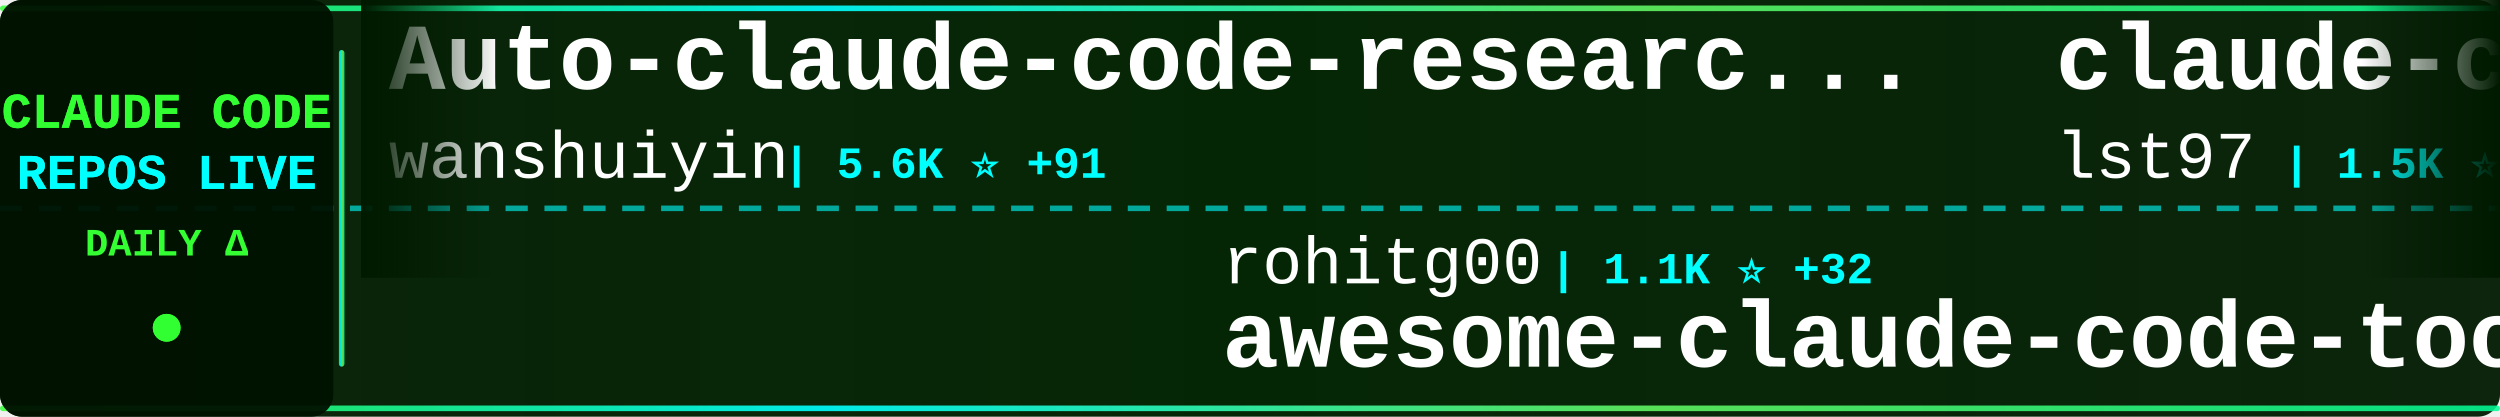
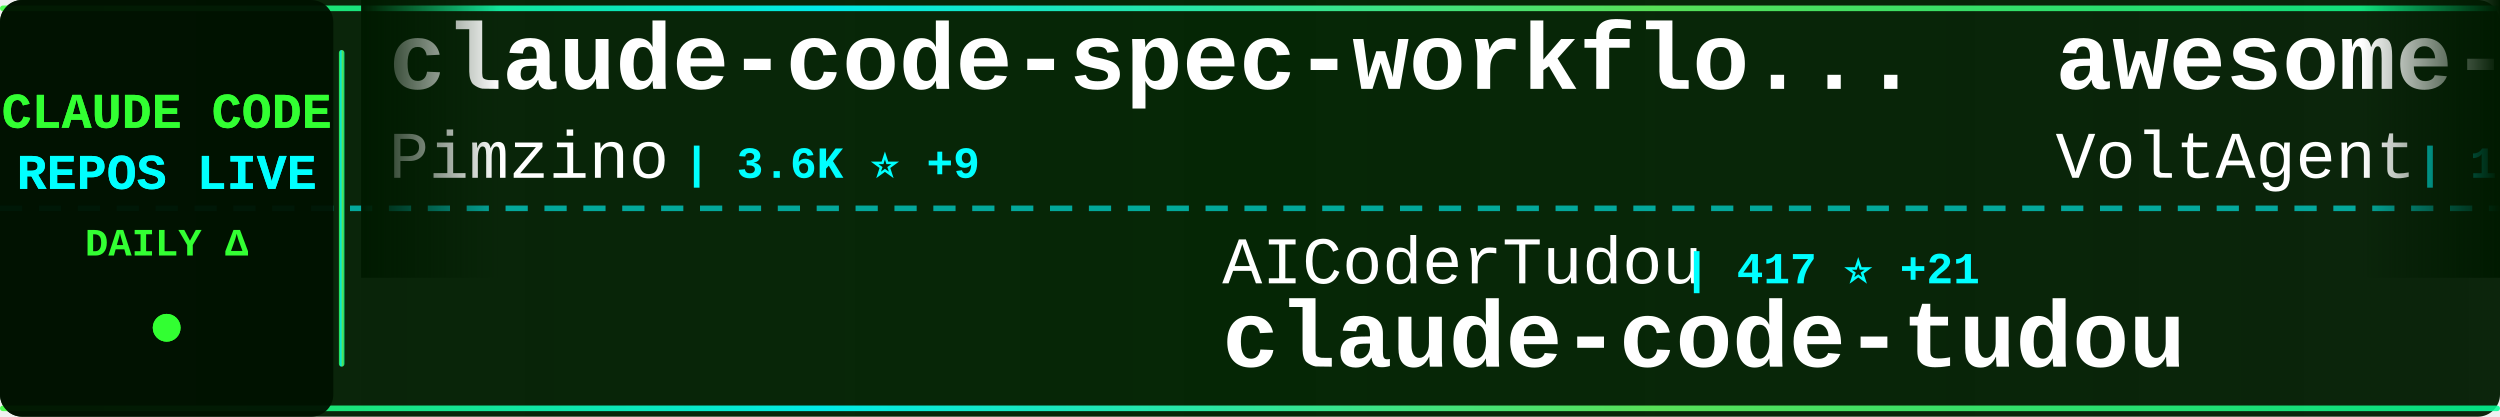
<svg xmlns="http://www.w3.org/2000/svg" width="900" height="150">
  <defs>
    <linearGradient id="tickerBg" x1="0%" y1="0%" x2="100%" y2="0%">
      <stop offset="0%" style="stop-color:#001a00;stop-opacity:0.95" />
      <stop offset="50%" style="stop-color:#002200;stop-opacity:0.98" />
      <stop offset="100%" style="stop-color:#001a00;stop-opacity:0.95" />
    </linearGradient>
    <linearGradient id="borderGrad" x1="0%" y1="0%" x2="100%" y2="0%">
      <stop offset="0%" style="stop-color:#33ff33;stop-opacity:0.85">
        <animate attributeName="stop-opacity" values="0.85;1;0.85" dur="2s" repeatCount="indefinite" />
      </stop>
      <stop offset="33%" style="stop-color:#00ffff;stop-opacity:0.9">
        <animate attributeName="stop-opacity" values="0.9;1;0.9" dur="2.2s" repeatCount="indefinite" />
      </stop>
      <stop offset="66%" style="stop-color:#66ff66;stop-opacity:0.85">
        <animate attributeName="stop-opacity" values="0.85;1;0.85" dur="1.8s" repeatCount="indefinite" />
      </stop>
      <stop offset="100%" style="stop-color:#00ff99;stop-opacity:0.85">
        <animate attributeName="stop-opacity" values="0.85;1;0.85" dur="2s" repeatCount="indefinite" />
      </stop>
    </linearGradient>
    <filter id="textGlow">
      <feGaussianBlur stdDeviation="0.1" result="coloredBlur" />
      <feMerge>
        <feMergeNode in="coloredBlur" />
        <feMergeNode in="SourceGraphic" />
      </feMerge>
    </filter>
    <filter id="metricGlow">
      <feGaussianBlur stdDeviation="0.2" result="coloredBlur" />
      <feMerge>
        <feMergeNode in="coloredBlur" />
        <feMergeNode in="SourceGraphic" />
      </feMerge>
    </filter>
    <linearGradient id="leftFade" x1="0%" y1="0%" x2="100%" y2="0%">
      <stop offset="0%" style="stop-color:#001a00;stop-opacity:1" />
      <stop offset="100%" style="stop-color:#001a00;stop-opacity:0" />
    </linearGradient>
    <linearGradient id="rightFade" x1="0%" y1="0%" x2="100%" y2="0%">
      <stop offset="0%" style="stop-color:#001a00;stop-opacity:0" />
      <stop offset="100%" style="stop-color:#001a00;stop-opacity:1" />
    </linearGradient>
  </defs>
  <rect width="900" height="150" fill="url(#tickerBg)" rx="8" />
  <rect x="0" y="2" width="900" height="2" fill="url(#borderGrad)" rx="1" />
  <rect x="0" y="146" width="900" height="2" fill="url(#borderGrad)" rx="1" />
  <line x1="0" y1="75" x2="900" y2="75" stroke="#00ffff" stroke-width="2" stroke-dasharray="8 6" opacity="0.6" />
  <rect x="0" y="0" width="120" height="150" fill="#001100" opacity="0.95" rx="8" />
  <text x="60" y="46" font-family="'Courier New', monospace" font-size="18" font-weight="bold" fill="#33ff33" text-anchor="middle" filter="url(#textGlow)">
    CLAUDE CODE
  </text>
  <text x="60" y="68" font-family="'Courier New', monospace" font-size="18" font-weight="bold" fill="#00ffff" text-anchor="middle" filter="url(#textGlow)">
    REPOS LIVE
  </text>
  <text x="60" y="92" font-family="'Courier New', monospace" font-size="14" font-weight="bold" fill="#33ff33" text-anchor="middle">
    DAILY Δ
  </text>
  <circle cx="60" cy="118" r="5" fill="#33ff33" filter="url(#metricGlow)">
    <animate attributeName="r" values="4;6;4" dur="1.5s" repeatCount="indefinite" />
    <animate attributeName="opacity" values="0.6;1;0.6" dur="1.5s" repeatCount="indefinite" />
  </circle>
  <rect x="122" y="18" width="2" height="114" fill="url(#borderGrad)" rx="1" />
  <clipPath id="tickerClip">
    <rect x="130" y="0" width="770" height="150" />
  </clipPath>
  <g clip-path="url(#tickerClip)">
    <g id="tickerItems">
      <animateTransform attributeName="transform" attributeType="XML" type="translate" from="0 0" to="-3000 0" dur="54s" repeatCount="indefinite" />
      <g transform="translate(0, 0)">
-         <text x="140" y="32" font-family="'Courier New', monospace" font-size="34" font-weight="bold" fill="#ffffff">Auto-claude-code-researc...</text>
-         <text x="140" y="64" font-family="'Courier New', monospace" font-size="24" font-weight="normal" fill="#ffffff" opacity="1.0">wanshuiyin</text>
-         <text x="282" y="64" font-family="'Courier New', monospace" font-size="16" font-weight="bold" fill="#00ffff"> | 5.6K ⭐ +91</text>
+         <text x="140" y="32" font-family="'Courier New', monospace" font-size="34" font-weight="bold" fill="#ffffff">claude-code-spec-workflo...</text>
+         <text x="140" y="64" font-family="'Courier New', monospace" font-size="24" font-weight="normal" fill="#ffffff" opacity="1.0">Pimzino</text>
+         <text x="246" y="64" font-family="'Courier New', monospace" font-size="16" font-weight="bold" fill="#00ffff"> | 3.6K ⭐ +9</text>
      </g>
      <g transform="translate(300, 0)">
-         <text x="140" y="102" font-family="'Courier New', monospace" font-size="24" font-weight="normal" fill="#ffffff" opacity="1.0">rohitg00</text>
-         <text x="258" y="102" font-family="'Courier New', monospace" font-size="16" font-weight="bold" fill="#00ffff"> | 1.1K ⭐ +32</text>
-         <text x="140" y="132" font-family="'Courier New', monospace" font-size="34" font-weight="bold" fill="#ffffff">awesome-claude-code-tool...</text>
+         <text x="140" y="102" font-family="'Courier New', monospace" font-size="24" font-weight="normal" fill="#ffffff" opacity="1.0">AICoderTudou</text>
+         <text x="306" y="102" font-family="'Courier New', monospace" font-size="16" font-weight="bold" fill="#00ffff"> | 417 ⭐ +21</text>
+         <text x="140" y="132" font-family="'Courier New', monospace" font-size="34" font-weight="bold" fill="#ffffff">claude-code-tudou</text>
      </g>
      <g transform="translate(600, 0)">
-         <text x="140" y="32" font-family="'Courier New', monospace" font-size="34" font-weight="bold" fill="#ffffff">claude-code-sub-agents</text>
-         <text x="140" y="64" font-family="'Courier New', monospace" font-size="24" font-weight="normal" fill="#ffffff" opacity="1.0">lst97</text>
-         <text x="222" y="64" font-family="'Courier New', monospace" font-size="16" font-weight="bold" fill="#00ffff"> | 1.5K ⭐ +1</text>
+         <text x="140" y="32" font-family="'Courier New', monospace" font-size="34" font-weight="bold" fill="#ffffff">awesome-claude-code-suba...</text>
+         <text x="140" y="64" font-family="'Courier New', monospace" font-size="24" font-weight="normal" fill="#ffffff" opacity="1.0">VoltAgent</text>
+         <text x="270" y="64" font-family="'Courier New', monospace" font-size="16" font-weight="bold" fill="#00ffff"> | 16.4K ⭐ +129</text>
      </g>
      <g transform="translate(900, 0)">
-         <text x="140" y="102" font-family="'Courier New', monospace" font-size="24" font-weight="normal" fill="#ffffff" opacity="1.0">affaan-m</text>
-         <text x="258" y="102" font-family="'Courier New', monospace" font-size="16" font-weight="bold" fill="#00ffff"> | 141.1K ⭐ +2.7K</text>
-         <text x="140" y="132" font-family="'Courier New', monospace" font-size="34" font-weight="bold" fill="#ffffff">everything-claude-code</text>
+         <text x="140" y="102" font-family="'Courier New', monospace" font-size="24" font-weight="normal" fill="#ffffff" opacity="1.0">wanshuiyin</text>
+         <text x="282" y="102" font-family="'Courier New', monospace" font-size="16" font-weight="bold" fill="#00ffff"> | 5.6K ⭐ +96</text>
+         <text x="140" y="132" font-family="'Courier New', monospace" font-size="34" font-weight="bold" fill="#ffffff">Auto-claude-code-researc...</text>
      </g>
      <g transform="translate(1200, 0)">
        <text x="140" y="32" font-family="'Courier New', monospace" font-size="34" font-weight="bold" fill="#ffffff">claude-code</text>
-         <text x="140" y="64" font-family="'Courier New', monospace" font-size="24" font-weight="normal" fill="#ffffff" opacity="1.0">xorespesp</text>
-         <text x="270" y="64" font-family="'Courier New', monospace" font-size="16" font-weight="bold" fill="#00ffff"> | 199 ⭐ +3</text>
+         <text x="140" y="64" font-family="'Courier New', monospace" font-size="24" font-weight="normal" fill="#ffffff" opacity="1.0">alex000kim</text>
+         <text x="282" y="64" font-family="'Courier New', monospace" font-size="16" font-weight="bold" fill="#00ffff"> | 194 ⭐ +2</text>
      </g>
      <g transform="translate(1500, 0)">
-         <text x="140" y="102" font-family="'Courier New', monospace" font-size="24" font-weight="normal" fill="#ffffff" opacity="1.0">pedrohcgs</text>
-         <text x="270" y="102" font-family="'Courier New', monospace" font-size="16" font-weight="bold" fill="#00ffff"> | 847 ⭐ +7</text>
-         <text x="140" y="132" font-family="'Courier New', monospace" font-size="34" font-weight="bold" fill="#ffffff">claude-code-my-workflow</text>
+         <text x="140" y="102" font-family="'Courier New', monospace" font-size="24" font-weight="normal" fill="#ffffff" opacity="1.0">ghuntley</text>
+         <text x="258" y="102" font-family="'Courier New', monospace" font-size="16" font-weight="bold" fill="#00ffff"> | 964 ⭐ +1</text>
+         <text x="140" y="132" font-family="'Courier New', monospace" font-size="34" font-weight="bold" fill="#ffffff">claude-code-source-code-...</text>
      </g>
      <g transform="translate(1800, 0)">
-         <text x="140" y="32" font-family="'Courier New', monospace" font-size="34" font-weight="bold" fill="#ffffff">claude-howto</text>
-         <text x="140" y="64" font-family="'Courier New', monospace" font-size="24" font-weight="normal" fill="#ffffff" opacity="1.0">luongnv89</text>
-         <text x="270" y="64" font-family="'Courier New', monospace" font-size="16" font-weight="bold" fill="#00ffff"> | 20.7K ⭐ +1.2K</text>
+         <text x="140" y="32" font-family="'Courier New', monospace" font-size="34" font-weight="bold" fill="#ffffff">claude-code-security-rev...</text>
+         <text x="140" y="64" font-family="'Courier New', monospace" font-size="24" font-weight="normal" fill="#ffffff" opacity="1.0">anthropics</text>
+         <text x="282" y="64" font-family="'Courier New', monospace" font-size="16" font-weight="bold" fill="#00ffff"> | 4.1K ⭐ +8</text>
      </g>
      <g transform="translate(2100, 0)">
-         <text x="140" y="102" font-family="'Courier New', monospace" font-size="24" font-weight="normal" fill="#ffffff" opacity="1.0">frankbria</text>
-         <text x="270" y="102" font-family="'Courier New', monospace" font-size="16" font-weight="bold" fill="#00ffff"> | 8.5K ⭐ +56</text>
-         <text x="140" y="132" font-family="'Courier New', monospace" font-size="34" font-weight="bold" fill="#ffffff">ralph-claude-code</text>
+         <text x="140" y="102" font-family="'Courier New', monospace" font-size="24" font-weight="normal" fill="#ffffff" opacity="1.0">shanraisshan</text>
+         <text x="306" y="102" font-family="'Courier New', monospace" font-size="16" font-weight="bold" fill="#00ffff"> | 32.3K ⭐ +313</text>
+         <text x="140" y="132" font-family="'Courier New', monospace" font-size="34" font-weight="bold" fill="#ffffff">claude-code-best-practic...</text>
      </g>
      <g transform="translate(2400, 0)">
-         <text x="140" y="32" font-family="'Courier New', monospace" font-size="34" font-weight="bold" fill="#ffffff">claude-code-settings</text>
-         <text x="140" y="64" font-family="'Courier New', monospace" font-size="24" font-weight="normal" fill="#ffffff" opacity="1.0">feiskyer</text>
-         <text x="258" y="64" font-family="'Courier New', monospace" font-size="16" font-weight="bold" fill="#00ffff"> | 1.4K ⭐ +8</text>
+         <text x="140" y="32" font-family="'Courier New', monospace" font-size="34" font-weight="bold" fill="#ffffff">claude-code-sourcemap</text>
+         <text x="140" y="64" font-family="'Courier New', monospace" font-size="24" font-weight="normal" fill="#ffffff" opacity="1.0">Hyper66666</text>
+         <text x="282" y="64" font-family="'Courier New', monospace" font-size="16" font-weight="bold" fill="#00ffff"> | 198 ⭐ +2</text>
      </g>
      <g transform="translate(2700, 0)">
-         <text x="140" y="102" font-family="'Courier New', monospace" font-size="24" font-weight="normal" fill="#ffffff" opacity="1.0">lintsinghua</text>
-         <text x="294" y="102" font-family="'Courier New', monospace" font-size="16" font-weight="bold" fill="#00ffff"> | 2.1K ⭐ +106</text>
-         <text x="140" y="132" font-family="'Courier New', monospace" font-size="34" font-weight="bold" fill="#ffffff">claude-code-book</text>
+         <text x="140" y="102" font-family="'Courier New', monospace" font-size="24" font-weight="normal" fill="#ffffff" opacity="1.0">centminmod</text>
+         <text x="282" y="102" font-family="'Courier New', monospace" font-size="16" font-weight="bold" fill="#00ffff"> | 2.2K ⭐ +6</text>
+         <text x="140" y="132" font-family="'Courier New', monospace" font-size="34" font-weight="bold" fill="#ffffff">my-claude-code-setup</text>
      </g>
      <g transform="translate(3000, 0)">
-         <text x="140" y="32" font-family="'Courier New', monospace" font-size="34" font-weight="bold" fill="#ffffff">Auto-claude-code-researc...</text>
-         <text x="140" y="64" font-family="'Courier New', monospace" font-size="24" font-weight="normal" fill="#ffffff" opacity="1.0">wanshuiyin</text>
-         <text x="282" y="64" font-family="'Courier New', monospace" font-size="16" font-weight="bold" fill="#00ffff"> | 5.6K ⭐ +91</text>
+         <text x="140" y="32" font-family="'Courier New', monospace" font-size="34" font-weight="bold" fill="#ffffff">claude-code-spec-workflo...</text>
+         <text x="140" y="64" font-family="'Courier New', monospace" font-size="24" font-weight="normal" fill="#ffffff" opacity="1.0">Pimzino</text>
+         <text x="246" y="64" font-family="'Courier New', monospace" font-size="16" font-weight="bold" fill="#00ffff"> | 3.6K ⭐ +9</text>
      </g>
      <g transform="translate(3300, 0)">
-         <text x="140" y="102" font-family="'Courier New', monospace" font-size="24" font-weight="normal" fill="#ffffff" opacity="1.0">rohitg00</text>
-         <text x="258" y="102" font-family="'Courier New', monospace" font-size="16" font-weight="bold" fill="#00ffff"> | 1.1K ⭐ +32</text>
-         <text x="140" y="132" font-family="'Courier New', monospace" font-size="34" font-weight="bold" fill="#ffffff">awesome-claude-code-tool...</text>
+         <text x="140" y="102" font-family="'Courier New', monospace" font-size="24" font-weight="normal" fill="#ffffff" opacity="1.0">AICoderTudou</text>
+         <text x="306" y="102" font-family="'Courier New', monospace" font-size="16" font-weight="bold" fill="#00ffff"> | 417 ⭐ +21</text>
+         <text x="140" y="132" font-family="'Courier New', monospace" font-size="34" font-weight="bold" fill="#ffffff">claude-code-tudou</text>
      </g>
      <g transform="translate(3600, 0)">
-         <text x="140" y="32" font-family="'Courier New', monospace" font-size="34" font-weight="bold" fill="#ffffff">claude-code-sub-agents</text>
-         <text x="140" y="64" font-family="'Courier New', monospace" font-size="24" font-weight="normal" fill="#ffffff" opacity="1.0">lst97</text>
-         <text x="222" y="64" font-family="'Courier New', monospace" font-size="16" font-weight="bold" fill="#00ffff"> | 1.5K ⭐ +1</text>
+         <text x="140" y="32" font-family="'Courier New', monospace" font-size="34" font-weight="bold" fill="#ffffff">awesome-claude-code-suba...</text>
+         <text x="140" y="64" font-family="'Courier New', monospace" font-size="24" font-weight="normal" fill="#ffffff" opacity="1.0">VoltAgent</text>
+         <text x="270" y="64" font-family="'Courier New', monospace" font-size="16" font-weight="bold" fill="#00ffff"> | 16.4K ⭐ +129</text>
      </g>
      <g transform="translate(3900, 0)">
-         <text x="140" y="102" font-family="'Courier New', monospace" font-size="24" font-weight="normal" fill="#ffffff" opacity="1.0">affaan-m</text>
-         <text x="258" y="102" font-family="'Courier New', monospace" font-size="16" font-weight="bold" fill="#00ffff"> | 141.1K ⭐ +2.7K</text>
-         <text x="140" y="132" font-family="'Courier New', monospace" font-size="34" font-weight="bold" fill="#ffffff">everything-claude-code</text>
+         <text x="140" y="102" font-family="'Courier New', monospace" font-size="24" font-weight="normal" fill="#ffffff" opacity="1.0">wanshuiyin</text>
+         <text x="282" y="102" font-family="'Courier New', monospace" font-size="16" font-weight="bold" fill="#00ffff"> | 5.6K ⭐ +96</text>
+         <text x="140" y="132" font-family="'Courier New', monospace" font-size="34" font-weight="bold" fill="#ffffff">Auto-claude-code-researc...</text>
      </g>
    </g>
  </g>
  <rect x="130" y="0" width="50" height="100" fill="url(#leftFade)" />
  <rect x="850" y="0" width="50" height="100" fill="url(#rightFade)" />
</svg>
